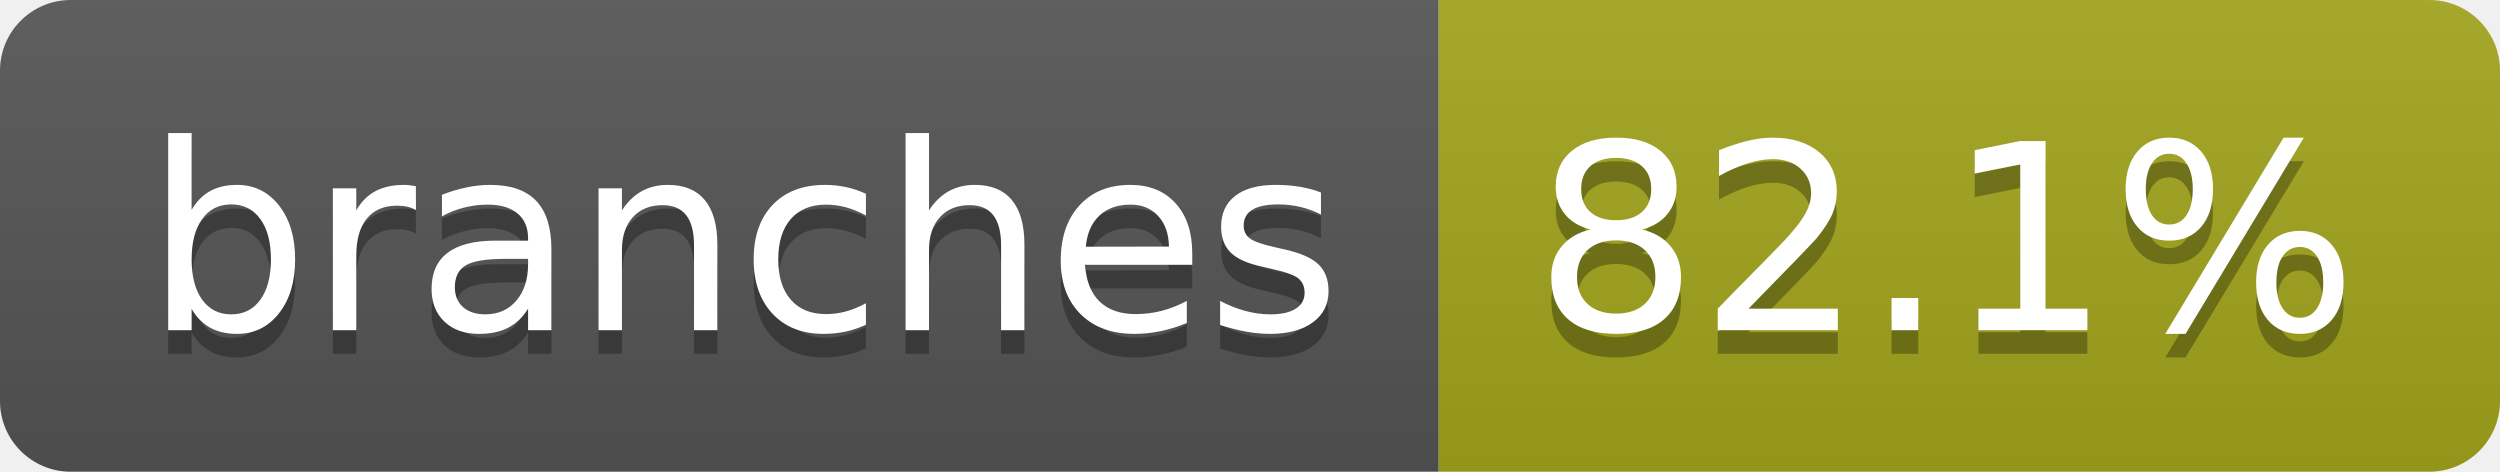
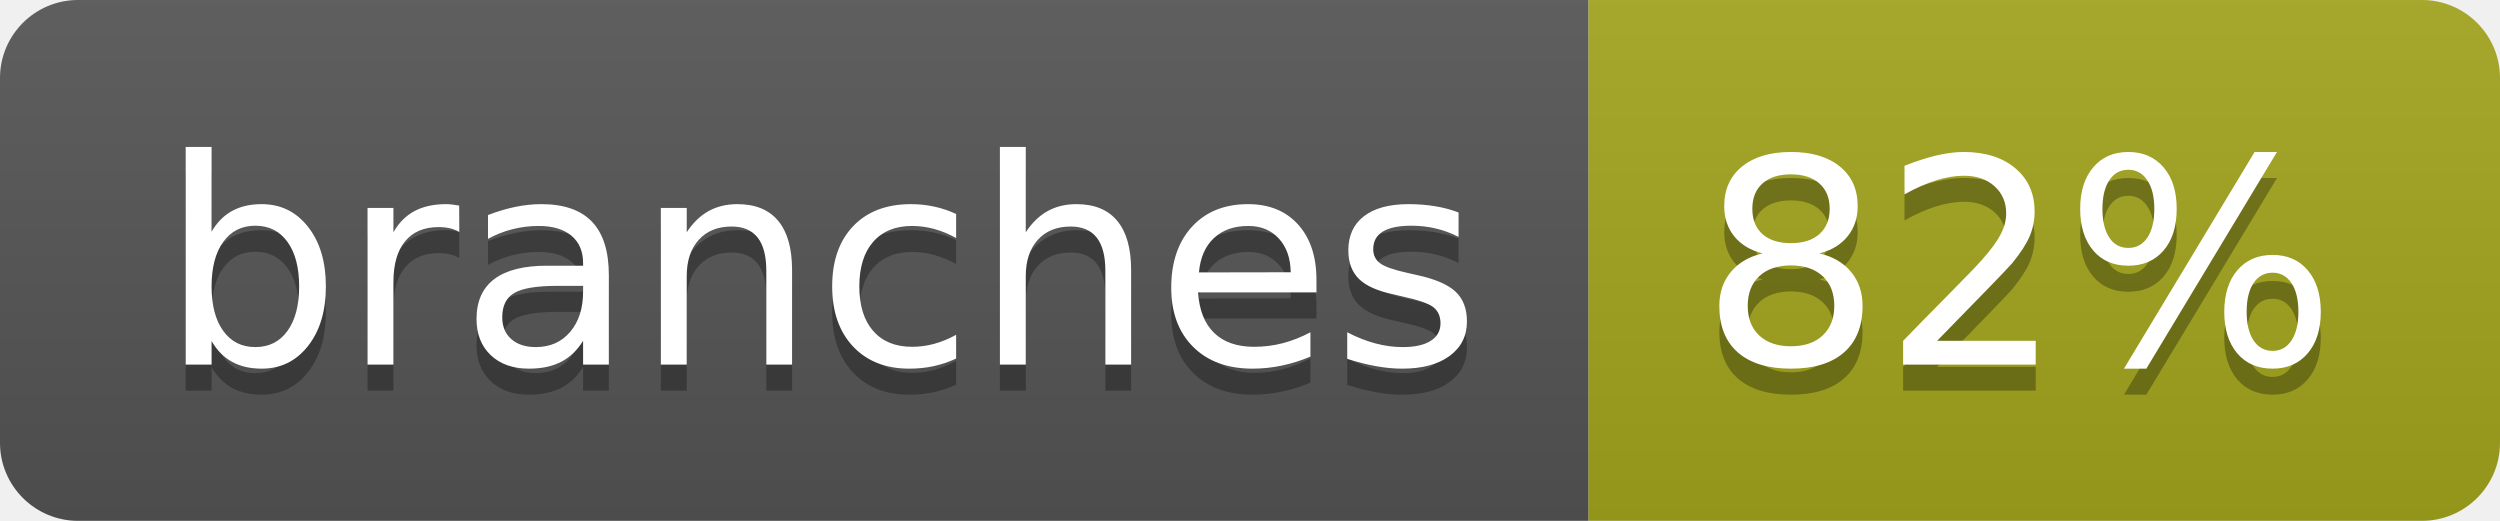
- <svg xmlns="http://www.w3.org/2000/svg" width="106" height="20" role="img" aria-label="branches: 82.1%">
+ <svg xmlns="http://www.w3.org/2000/svg" width="96" height="20" role="img" aria-label="branches: 82%">
  <linearGradient id="s" x2="0" y2="100%">
    <stop offset="0" stop-color="#bbb" stop-opacity=".1" />
    <stop offset="1" stop-opacity=".1" />
  </linearGradient>
  <clipPath id="r">
-     <rect width="106" height="20" rx="3" fill="#fff" />
+     <rect width="96" height="20" rx="3" fill="#fff" />
  </clipPath>
  <g clip-path="url(#r)">
    <rect width="61" height="20" fill="#555" />
-     <rect x="61" width="45" height="20" fill="#a4a61d" />
-     <rect width="106" height="20" fill="url(#s)" />
+     <rect x="61" width="35" height="20" fill="#a4a61d" />
+     <rect width="96" height="20" fill="url(#s)" />
  </g>
  <g fill="#fff" text-anchor="middle" font-family="Verdana,Geneva,DejaVu Sans,sans-serif" text-rendering="geometricPrecision" font-size="110">
    <text aria-hidden="true" x="315" y="150" fill="#010101" fill-opacity=".3" transform="scale(.1)" textLength="507">branches</text>
    <text x="315" y="140" transform="scale(.1)" fill="#fff" textLength="507">branches</text>
-     <text aria-hidden="true" x="825" y="150" fill="#010101" fill-opacity=".3" transform="scale(.1)" textLength="350">82.1%</text>
-     <text x="825" y="140" transform="scale(.1)" fill="#fff" textLength="350">82.1%</text>
+     <text aria-hidden="true" x="775" y="150" fill="#010101" fill-opacity=".3" transform="scale(.1)" textLength="245">82%</text>
+     <text x="775" y="140" transform="scale(.1)" fill="#fff" textLength="245">82%</text>
  </g>
</svg>
